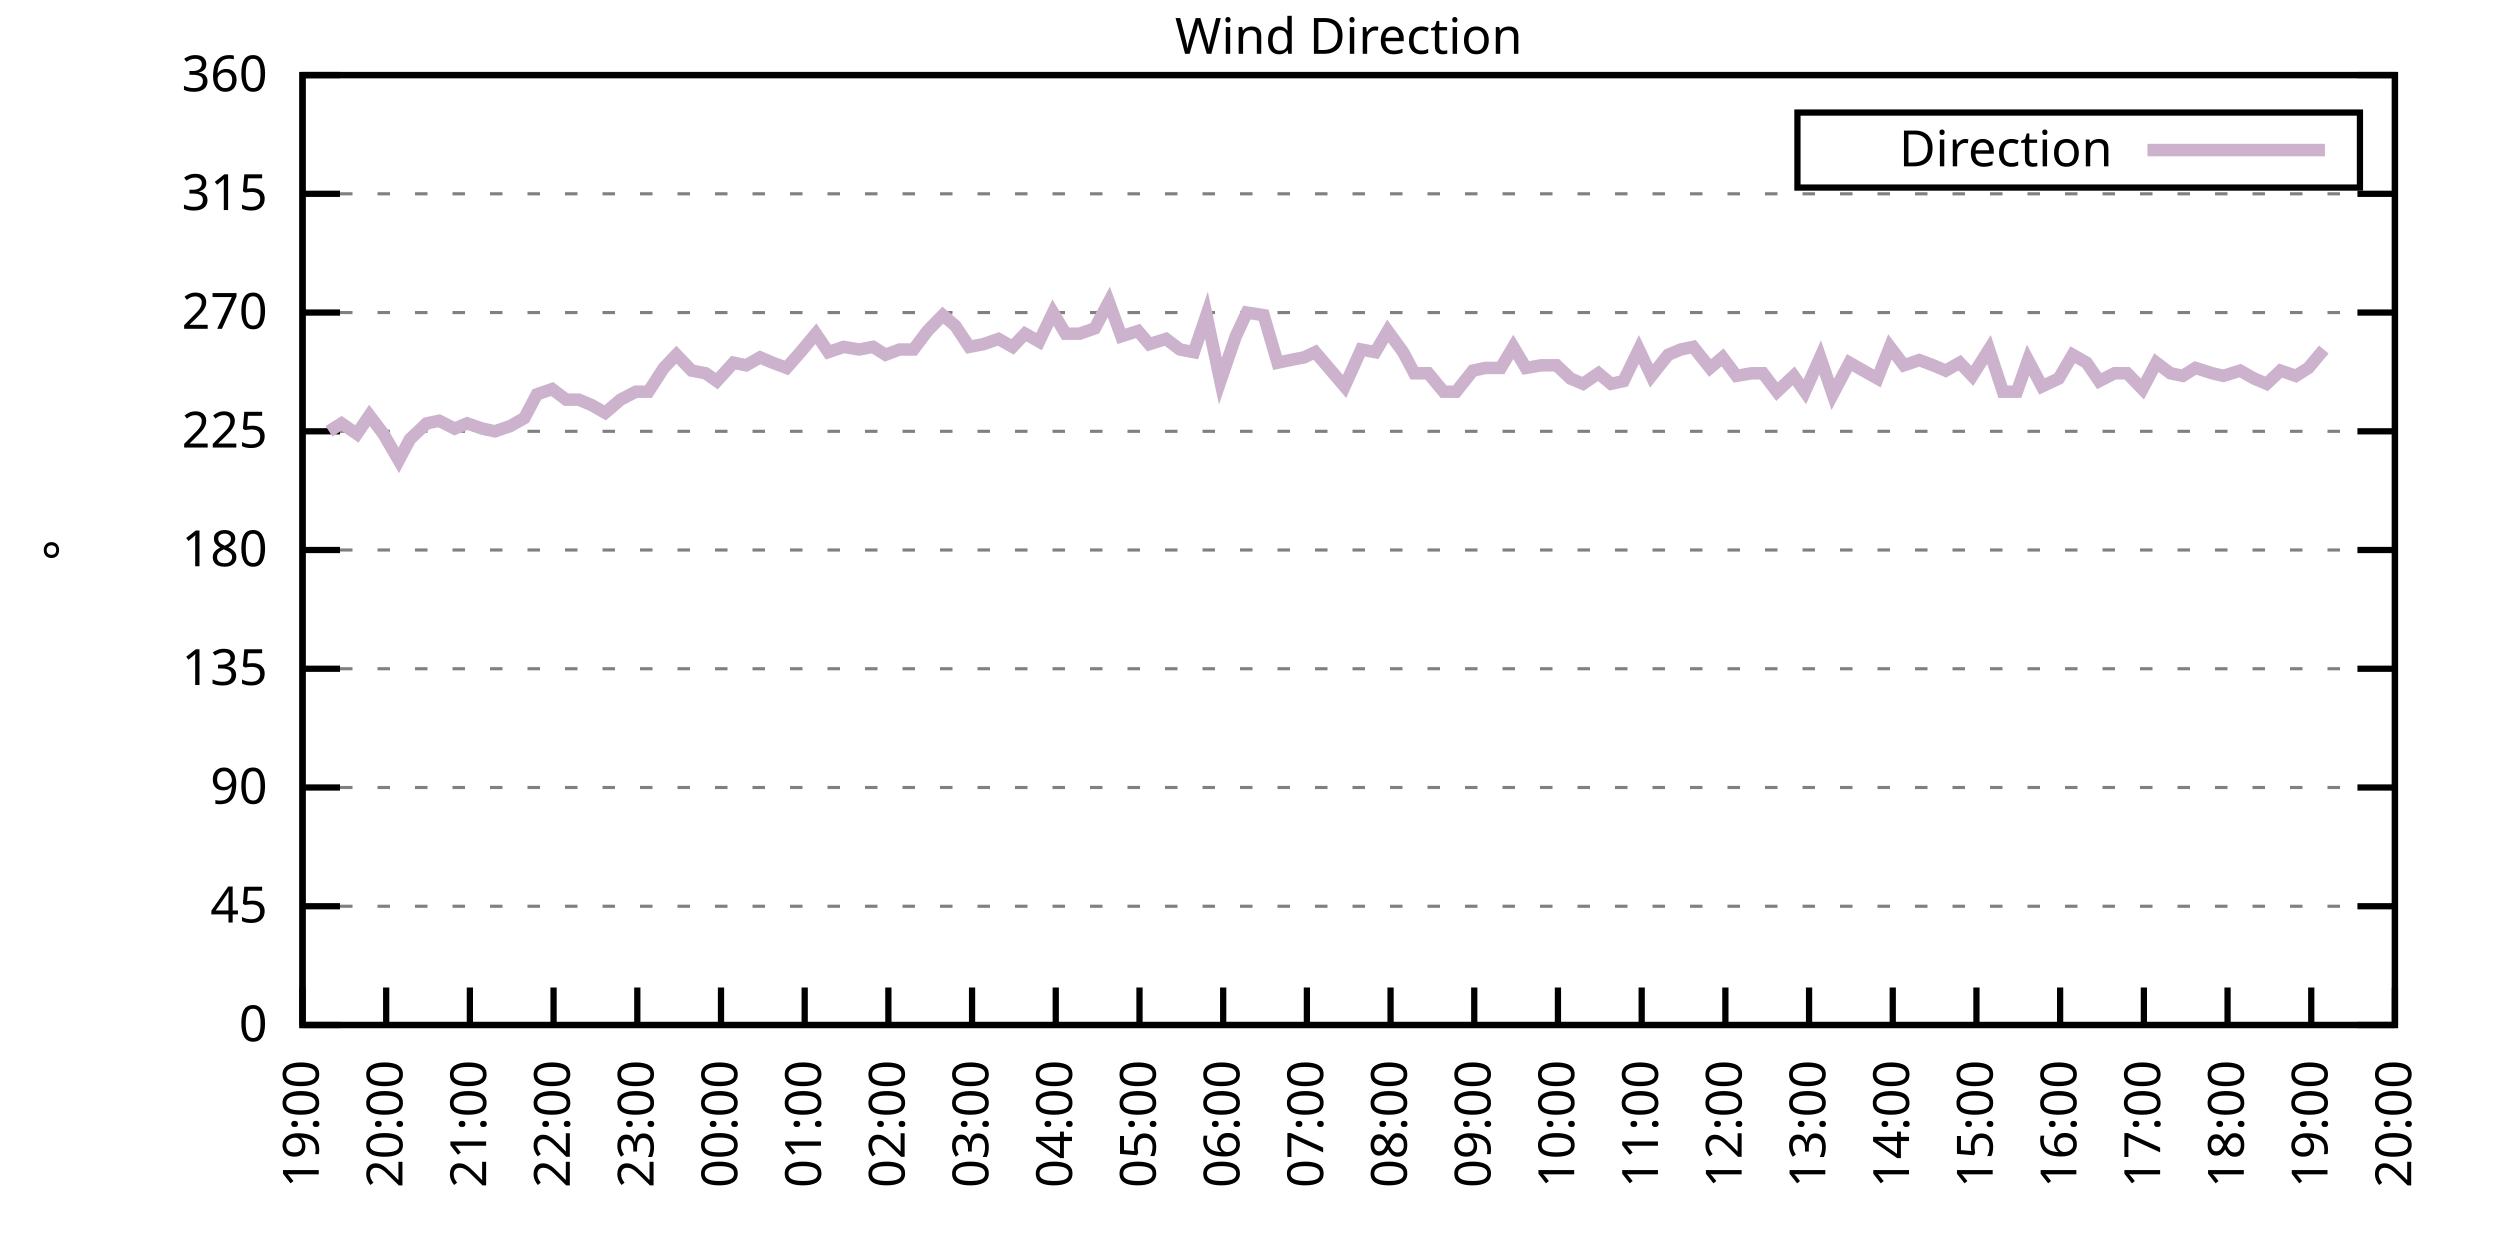
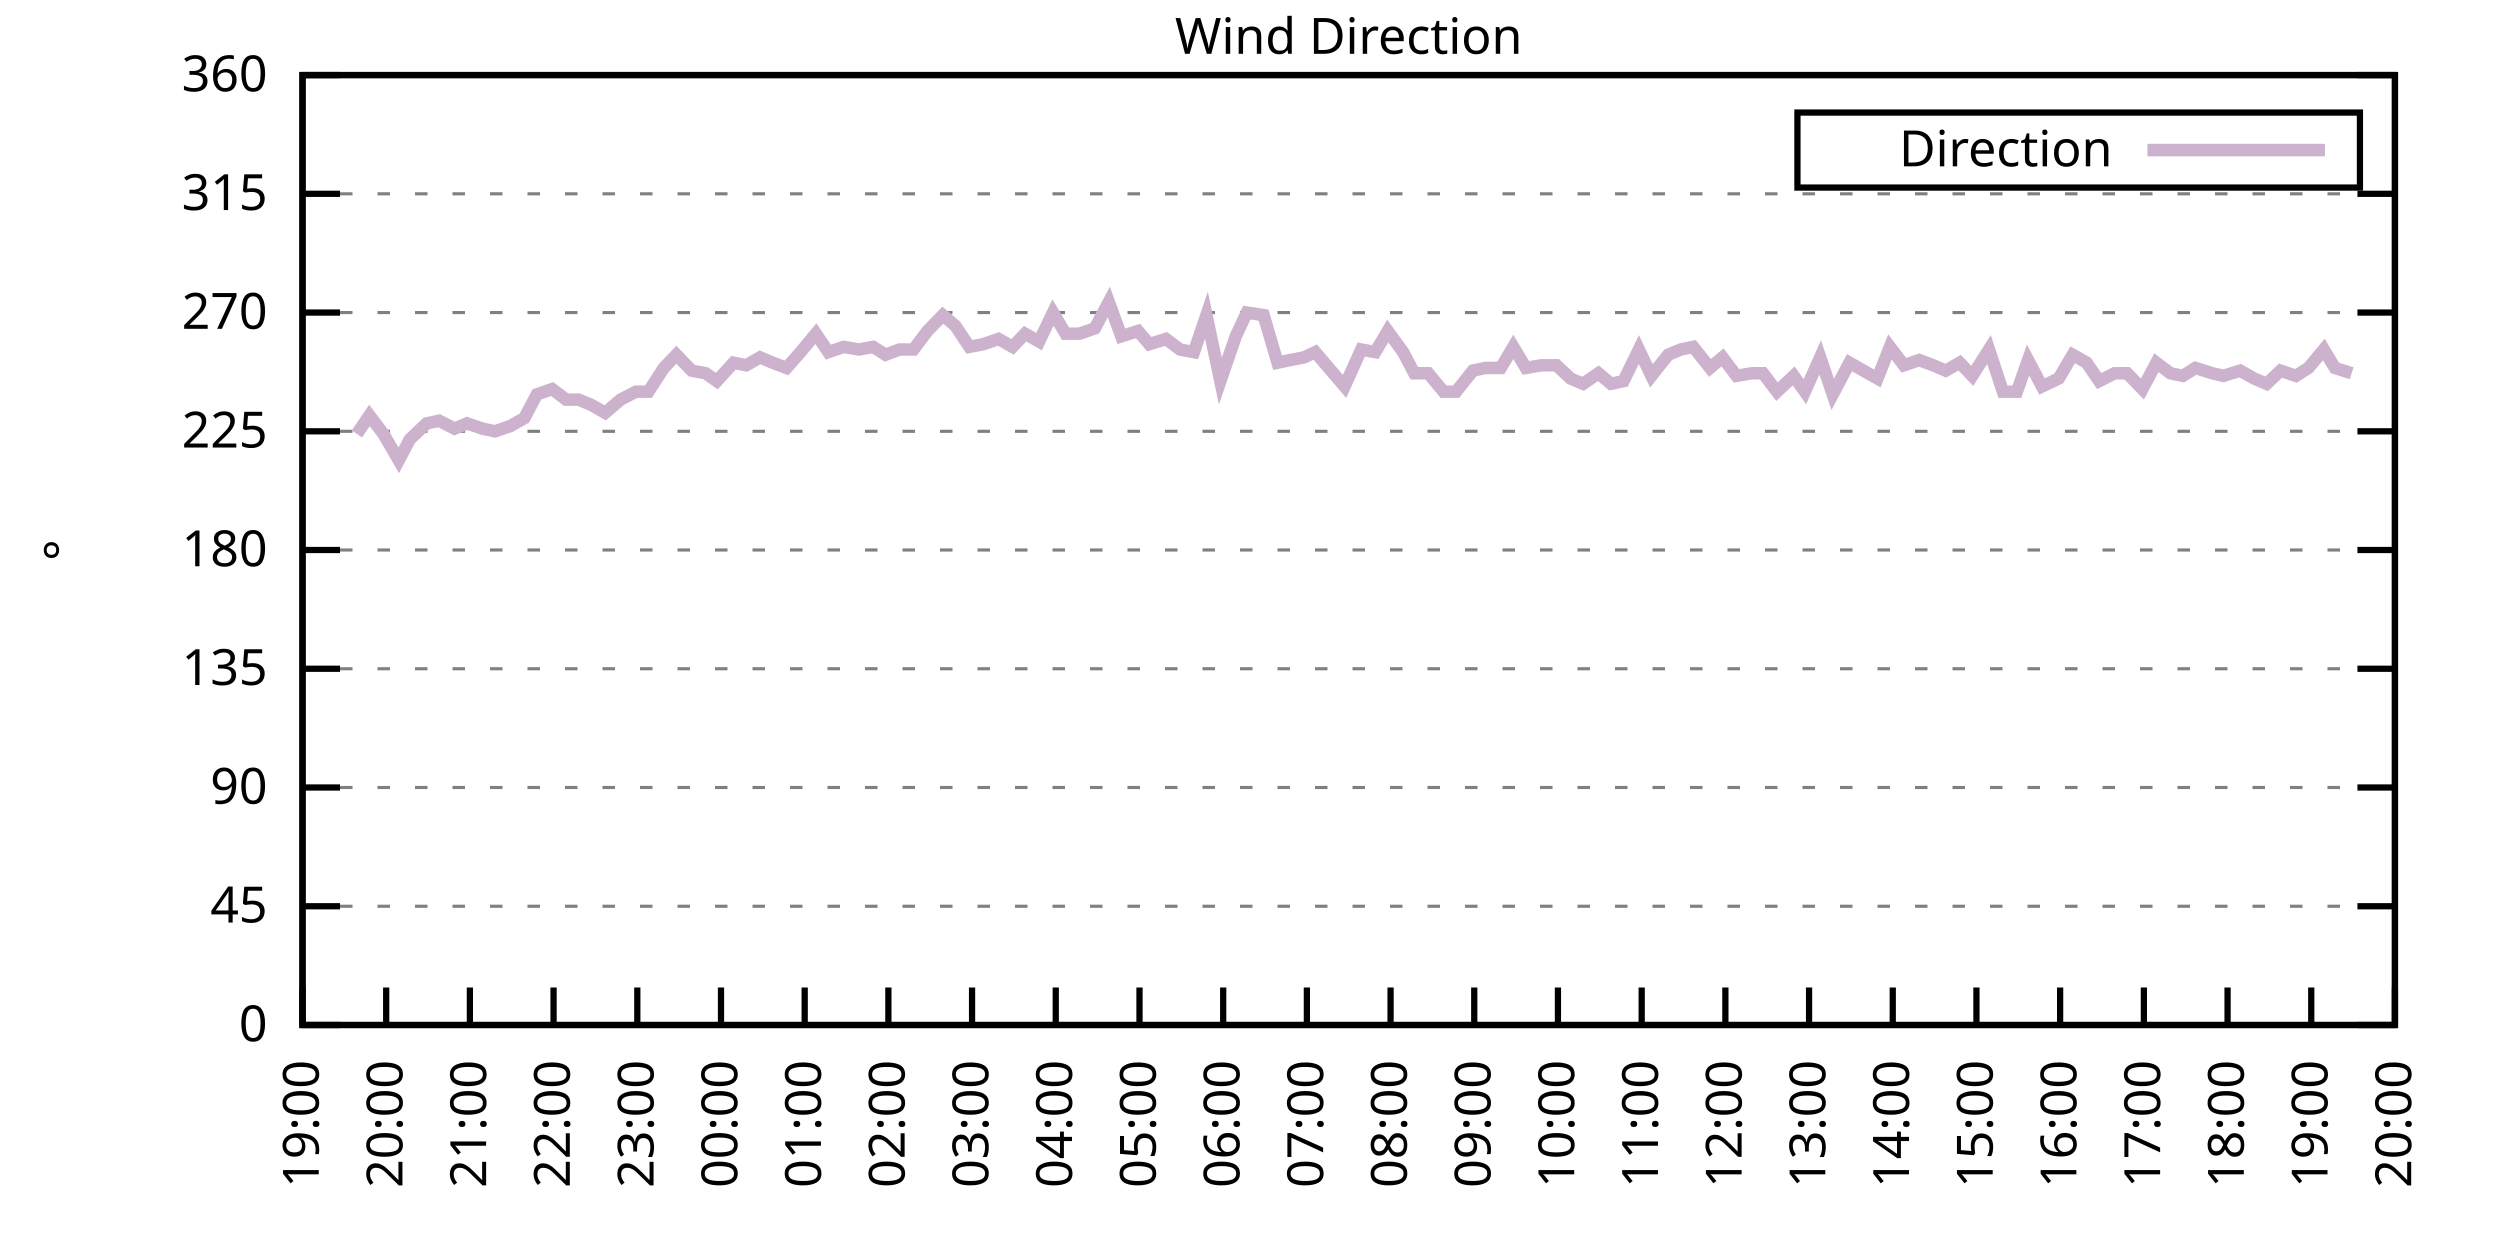
<svg xmlns="http://www.w3.org/2000/svg" xmlns:xlink="http://www.w3.org/1999/xlink" width="400" height="200" viewBox="0 0 400 200">
  <g id="gnuplot_canvas">
    <rect x="0" y="0" width="400" height="200" fill="none" />
    <defs>
      <circle id="gpDot" r="0.5" stroke-width="0.5" stroke="currentColor" />
      <path id="gpPt0" stroke-width="0.333" stroke="currentColor" d="M-1,0 h2 M0,-1 v2" />
      <path id="gpPt1" stroke-width="0.333" stroke="currentColor" d="M-1,-1 L1,1 M1,-1 L-1,1" />
      <path id="gpPt2" stroke-width="0.333" stroke="currentColor" d="M-1,0 L1,0 M0,-1 L0,1 M-1,-1 L1,1 M-1,1 L1,-1" />
      <rect id="gpPt3" stroke-width="0.333" stroke="currentColor" x="-1" y="-1" width="2" height="2" />
      <rect id="gpPt4" stroke-width="0.333" stroke="currentColor" fill="currentColor" x="-1" y="-1" width="2" height="2" />
      <circle id="gpPt5" stroke-width="0.333" stroke="currentColor" cx="0" cy="0" r="1" />
      <use xlink:href="#gpPt5" id="gpPt6" fill="currentColor" stroke="none" />
      <path id="gpPt7" stroke-width="0.333" stroke="currentColor" d="M0,-1.33 L-1.33,0.67 L1.33,0.67 z" />
      <use xlink:href="#gpPt7" id="gpPt8" fill="currentColor" stroke="none" />
      <use xlink:href="#gpPt7" id="gpPt9" stroke="currentColor" transform="rotate(180)" />
      <use xlink:href="#gpPt9" id="gpPt10" fill="currentColor" stroke="none" />
      <use xlink:href="#gpPt3" id="gpPt11" stroke="currentColor" transform="rotate(45)" />
      <use xlink:href="#gpPt11" id="gpPt12" fill="currentColor" stroke="none" />
      <path id="gpPt13" stroke-width="0.333" stroke="currentColor" d="M0,1.330 L1.265,0.411 L0.782,-1.067 L-0.782,-1.076 L-1.265,0.411 z" />
      <use xlink:href="#gpPt13" id="gpPt14" fill="currentColor" stroke="none" />
      <filter id="textbox" filterUnits="objectBoundingBox" x="0" y="0" height="1" width="1">
        <feFlood flood-color="white" flood-opacity="1" result="bgnd" />
        <feComposite in="SourceGraphic" in2="bgnd" operator="atop" />
      </filter>
      <filter id="greybox" filterUnits="objectBoundingBox" x="0" y="0" height="1" width="1">
        <feFlood flood-color="lightgrey" flood-opacity="1" result="grey" />
        <feComposite in="SourceGraphic" in2="grey" operator="atop" />
      </filter>
    </defs>
    <g fill="none" color="white" stroke="currentColor" stroke-width="1.00" stroke-linecap="butt" stroke-linejoin="miter">
</g>
    <g fill="none" color="black" stroke="currentColor" stroke-width="1.00" stroke-linecap="butt" stroke-linejoin="miter">
      <g stroke="none" shape-rendering="crispEdges">
        <polygon fill="rgb(255, 255, 255)" points="48.40,164.00 383.18,164.00 383.18,12.02 48.40,12.02 " />
      </g>
    </g>
    <g fill="none" color="black" stroke="currentColor" stroke-width="1.00" stroke-linecap="butt" stroke-linejoin="miter">
</g>
    <g fill="none" color="black" stroke="black" stroke-width="0.50" stroke-linecap="butt" stroke-linejoin="miter">
</g>
    <g fill="none" color="gray" stroke="currentColor" stroke-width="0.50" stroke-linecap="butt" stroke-linejoin="miter">
      <path stroke="gray" stroke-dasharray="2,4" class="gridline" d="M48.40,164.00 L383.19,164.00  " />
    </g>
    <g fill="none" color="gray" stroke="gray" stroke-width="1.00" stroke-linecap="butt" stroke-linejoin="miter">
</g>
    <g fill="none" color="black" stroke="currentColor" stroke-width="1.00" stroke-linecap="butt" stroke-linejoin="miter">
      <path stroke="black" d="M48.40,164.00 L54.40,164.00 M383.19,164.00 L377.19,164.00  " />
      <g transform="translate(42.80,166.60)" stroke="none" fill="black" font-family="Sans" font-size="8.00" text-anchor="end">
        <text>
          <tspan font-family="Sans"> 0</tspan>
        </text>
      </g>
    </g>
    <g fill="none" color="black" stroke="currentColor" stroke-width="1.00" stroke-linecap="butt" stroke-linejoin="miter">
</g>
    <g fill="none" color="black" stroke="black" stroke-width="0.50" stroke-linecap="butt" stroke-linejoin="miter">
</g>
    <g fill="none" color="gray" stroke="currentColor" stroke-width="0.50" stroke-linecap="butt" stroke-linejoin="miter">
      <path stroke="gray" stroke-dasharray="2,4" class="gridline" d="M48.40,145.00 L383.19,145.00  " />
    </g>
    <g fill="none" color="gray" stroke="gray" stroke-width="1.00" stroke-linecap="butt" stroke-linejoin="miter">
</g>
    <g fill="none" color="black" stroke="currentColor" stroke-width="1.00" stroke-linecap="butt" stroke-linejoin="miter">
      <path stroke="black" d="M48.40,145.00 L54.40,145.00 M383.19,145.00 L377.19,145.00  " />
      <g transform="translate(42.80,147.60)" stroke="none" fill="black" font-family="Sans" font-size="8.00" text-anchor="end">
        <text>
          <tspan font-family="Sans"> 45</tspan>
        </text>
      </g>
    </g>
    <g fill="none" color="black" stroke="currentColor" stroke-width="1.00" stroke-linecap="butt" stroke-linejoin="miter">
</g>
    <g fill="none" color="black" stroke="black" stroke-width="0.50" stroke-linecap="butt" stroke-linejoin="miter">
</g>
    <g fill="none" color="gray" stroke="currentColor" stroke-width="0.50" stroke-linecap="butt" stroke-linejoin="miter">
      <path stroke="gray" stroke-dasharray="2,4" class="gridline" d="M48.40,126.00 L383.19,126.00  " />
    </g>
    <g fill="none" color="gray" stroke="gray" stroke-width="1.00" stroke-linecap="butt" stroke-linejoin="miter">
</g>
    <g fill="none" color="black" stroke="currentColor" stroke-width="1.00" stroke-linecap="butt" stroke-linejoin="miter">
      <path stroke="black" d="M48.40,126.00 L54.40,126.00 M383.19,126.00 L377.19,126.00  " />
      <g transform="translate(42.80,128.60)" stroke="none" fill="black" font-family="Sans" font-size="8.00" text-anchor="end">
        <text>
          <tspan font-family="Sans"> 90</tspan>
        </text>
      </g>
    </g>
    <g fill="none" color="black" stroke="currentColor" stroke-width="1.00" stroke-linecap="butt" stroke-linejoin="miter">
</g>
    <g fill="none" color="black" stroke="black" stroke-width="0.50" stroke-linecap="butt" stroke-linejoin="miter">
</g>
    <g fill="none" color="gray" stroke="currentColor" stroke-width="0.50" stroke-linecap="butt" stroke-linejoin="miter">
      <path stroke="gray" stroke-dasharray="2,4" class="gridline" d="M48.40,107.00 L383.19,107.00  " />
    </g>
    <g fill="none" color="gray" stroke="gray" stroke-width="1.00" stroke-linecap="butt" stroke-linejoin="miter">
</g>
    <g fill="none" color="black" stroke="currentColor" stroke-width="1.00" stroke-linecap="butt" stroke-linejoin="miter">
      <path stroke="black" d="M48.40,107.00 L54.40,107.00 M383.19,107.00 L377.19,107.00  " />
      <g transform="translate(42.80,109.60)" stroke="none" fill="black" font-family="Sans" font-size="8.00" text-anchor="end">
        <text>
          <tspan font-family="Sans"> 135</tspan>
        </text>
      </g>
    </g>
    <g fill="none" color="black" stroke="currentColor" stroke-width="1.00" stroke-linecap="butt" stroke-linejoin="miter">
</g>
    <g fill="none" color="black" stroke="black" stroke-width="0.50" stroke-linecap="butt" stroke-linejoin="miter">
</g>
    <g fill="none" color="gray" stroke="currentColor" stroke-width="0.50" stroke-linecap="butt" stroke-linejoin="miter">
      <path stroke="gray" stroke-dasharray="2,4" class="gridline" d="M48.40,88.00 L383.19,88.00  " />
    </g>
    <g fill="none" color="gray" stroke="gray" stroke-width="1.00" stroke-linecap="butt" stroke-linejoin="miter">
</g>
    <g fill="none" color="black" stroke="currentColor" stroke-width="1.00" stroke-linecap="butt" stroke-linejoin="miter">
      <path stroke="black" d="M48.40,88.00 L54.40,88.00 M383.19,88.00 L377.19,88.00  " />
      <g transform="translate(42.80,90.60)" stroke="none" fill="black" font-family="Sans" font-size="8.00" text-anchor="end">
        <text>
          <tspan font-family="Sans"> 180</tspan>
        </text>
      </g>
    </g>
    <g fill="none" color="black" stroke="currentColor" stroke-width="1.00" stroke-linecap="butt" stroke-linejoin="miter">
</g>
    <g fill="none" color="black" stroke="black" stroke-width="0.50" stroke-linecap="butt" stroke-linejoin="miter">
</g>
    <g fill="none" color="gray" stroke="currentColor" stroke-width="0.50" stroke-linecap="butt" stroke-linejoin="miter">
      <path stroke="gray" stroke-dasharray="2,4" class="gridline" d="M48.40,69.01 L383.19,69.01  " />
    </g>
    <g fill="none" color="gray" stroke="gray" stroke-width="1.00" stroke-linecap="butt" stroke-linejoin="miter">
</g>
    <g fill="none" color="black" stroke="currentColor" stroke-width="1.00" stroke-linecap="butt" stroke-linejoin="miter">
      <path stroke="black" d="M48.40,69.01 L54.40,69.01 M383.19,69.01 L377.19,69.01  " />
      <g transform="translate(42.80,71.61)" stroke="none" fill="black" font-family="Sans" font-size="8.00" text-anchor="end">
        <text>
          <tspan font-family="Sans"> 225</tspan>
        </text>
      </g>
    </g>
    <g fill="none" color="black" stroke="currentColor" stroke-width="1.00" stroke-linecap="butt" stroke-linejoin="miter">
</g>
    <g fill="none" color="black" stroke="black" stroke-width="0.50" stroke-linecap="butt" stroke-linejoin="miter">
</g>
    <g fill="none" color="gray" stroke="currentColor" stroke-width="0.50" stroke-linecap="butt" stroke-linejoin="miter">
      <path stroke="gray" stroke-dasharray="2,4" class="gridline" d="M48.40,50.01 L383.19,50.01  " />
    </g>
    <g fill="none" color="gray" stroke="gray" stroke-width="1.00" stroke-linecap="butt" stroke-linejoin="miter">
</g>
    <g fill="none" color="black" stroke="currentColor" stroke-width="1.00" stroke-linecap="butt" stroke-linejoin="miter">
      <path stroke="black" d="M48.40,50.01 L54.40,50.01 M383.19,50.01 L377.19,50.01  " />
      <g transform="translate(42.80,52.61)" stroke="none" fill="black" font-family="Sans" font-size="8.00" text-anchor="end">
        <text>
          <tspan font-family="Sans"> 270</tspan>
        </text>
      </g>
    </g>
    <g fill="none" color="black" stroke="currentColor" stroke-width="1.00" stroke-linecap="butt" stroke-linejoin="miter">
</g>
    <g fill="none" color="black" stroke="black" stroke-width="0.50" stroke-linecap="butt" stroke-linejoin="miter">
</g>
    <g fill="none" color="gray" stroke="currentColor" stroke-width="0.50" stroke-linecap="butt" stroke-linejoin="miter">
      <path stroke="gray" stroke-dasharray="2,4" class="gridline" d="M48.40,31.01 L383.19,31.01  " />
    </g>
    <g fill="none" color="gray" stroke="gray" stroke-width="1.00" stroke-linecap="butt" stroke-linejoin="miter">
</g>
    <g fill="none" color="black" stroke="currentColor" stroke-width="1.00" stroke-linecap="butt" stroke-linejoin="miter">
      <path stroke="black" d="M48.40,31.01 L54.40,31.01 M383.19,31.01 L377.19,31.01  " />
      <g transform="translate(42.80,33.61)" stroke="none" fill="black" font-family="Sans" font-size="8.00" text-anchor="end">
        <text>
          <tspan font-family="Sans"> 315</tspan>
        </text>
      </g>
    </g>
    <g fill="none" color="black" stroke="currentColor" stroke-width="1.00" stroke-linecap="butt" stroke-linejoin="miter">
</g>
    <g fill="none" color="black" stroke="black" stroke-width="0.50" stroke-linecap="butt" stroke-linejoin="miter">
</g>
    <g fill="none" color="gray" stroke="currentColor" stroke-width="0.50" stroke-linecap="butt" stroke-linejoin="miter">
      <path stroke="gray" stroke-dasharray="2,4" class="gridline" d="M48.40,12.01 L383.19,12.01  " />
    </g>
    <g fill="none" color="gray" stroke="gray" stroke-width="1.00" stroke-linecap="butt" stroke-linejoin="miter">
</g>
    <g fill="none" color="black" stroke="currentColor" stroke-width="1.00" stroke-linecap="butt" stroke-linejoin="miter">
      <path stroke="black" d="M48.40,12.01 L54.40,12.01 M383.19,12.01 L377.19,12.01  " />
      <g transform="translate(42.80,14.61)" stroke="none" fill="black" font-family="Sans" font-size="8.00" text-anchor="end">
        <text>
          <tspan font-family="Sans"> 360</tspan>
        </text>
      </g>
    </g>
    <g fill="none" color="black" stroke="currentColor" stroke-width="1.00" stroke-linecap="butt" stroke-linejoin="miter">
      <path stroke="black" d="M48.40,164.00 L48.40,158.00  " />
      <g transform="translate(51.00,169.60) rotate(270.00)" stroke="none" fill="black" font-family="Sans" font-size="8.00" text-anchor="end">
        <text>
          <tspan font-family="Sans">19:00</tspan>
        </text>
      </g>
    </g>
    <g fill="none" color="black" stroke="currentColor" stroke-width="1.00" stroke-linecap="butt" stroke-linejoin="miter">
      <path stroke="black" d="M61.79,164.00 L61.79,158.00  " />
      <g transform="translate(64.39,169.60) rotate(270.00)" stroke="none" fill="black" font-family="Sans" font-size="8.00" text-anchor="end">
        <text>
          <tspan font-family="Sans">20:00</tspan>
        </text>
      </g>
    </g>
    <g fill="none" color="black" stroke="currentColor" stroke-width="1.00" stroke-linecap="butt" stroke-linejoin="miter">
      <path stroke="black" d="M75.18,164.00 L75.18,158.00  " />
      <g transform="translate(77.78,169.60) rotate(270.00)" stroke="none" fill="black" font-family="Sans" font-size="8.00" text-anchor="end">
        <text>
          <tspan font-family="Sans">21:00</tspan>
        </text>
      </g>
    </g>
    <g fill="none" color="black" stroke="currentColor" stroke-width="1.00" stroke-linecap="butt" stroke-linejoin="miter">
      <path stroke="black" d="M88.57,164.00 L88.57,158.00  " />
      <g transform="translate(91.17,169.60) rotate(270.00)" stroke="none" fill="black" font-family="Sans" font-size="8.00" text-anchor="end">
        <text>
          <tspan font-family="Sans">22:00</tspan>
        </text>
      </g>
    </g>
    <g fill="none" color="black" stroke="currentColor" stroke-width="1.00" stroke-linecap="butt" stroke-linejoin="miter">
      <path stroke="black" d="M101.97,164.00 L101.97,158.00  " />
      <g transform="translate(104.57,169.60) rotate(270.00)" stroke="none" fill="black" font-family="Sans" font-size="8.00" text-anchor="end">
        <text>
          <tspan font-family="Sans">23:00</tspan>
        </text>
      </g>
    </g>
    <g fill="none" color="black" stroke="currentColor" stroke-width="1.00" stroke-linecap="butt" stroke-linejoin="miter">
      <path stroke="black" d="M115.36,164.00 L115.36,158.00  " />
      <g transform="translate(117.96,169.60) rotate(270.00)" stroke="none" fill="black" font-family="Sans" font-size="8.00" text-anchor="end">
        <text>
          <tspan font-family="Sans">00:00</tspan>
        </text>
      </g>
    </g>
    <g fill="none" color="black" stroke="currentColor" stroke-width="1.00" stroke-linecap="butt" stroke-linejoin="miter">
      <path stroke="black" d="M128.75,164.00 L128.75,158.00  " />
      <g transform="translate(131.35,169.60) rotate(270.00)" stroke="none" fill="black" font-family="Sans" font-size="8.00" text-anchor="end">
        <text>
          <tspan font-family="Sans">01:00</tspan>
        </text>
      </g>
    </g>
    <g fill="none" color="black" stroke="currentColor" stroke-width="1.00" stroke-linecap="butt" stroke-linejoin="miter">
      <path stroke="black" d="M142.14,164.00 L142.14,158.00  " />
      <g transform="translate(144.74,169.60) rotate(270.00)" stroke="none" fill="black" font-family="Sans" font-size="8.00" text-anchor="end">
        <text>
          <tspan font-family="Sans">02:00</tspan>
        </text>
      </g>
    </g>
    <g fill="none" color="black" stroke="currentColor" stroke-width="1.00" stroke-linecap="butt" stroke-linejoin="miter">
      <path stroke="black" d="M155.53,164.00 L155.53,158.00  " />
      <g transform="translate(158.13,169.60) rotate(270.00)" stroke="none" fill="black" font-family="Sans" font-size="8.00" text-anchor="end">
        <text>
          <tspan font-family="Sans">03:00</tspan>
        </text>
      </g>
    </g>
    <g fill="none" color="black" stroke="currentColor" stroke-width="1.00" stroke-linecap="butt" stroke-linejoin="miter">
      <path stroke="black" d="M168.92,164.00 L168.92,158.00  " />
      <g transform="translate(171.52,169.60) rotate(270.00)" stroke="none" fill="black" font-family="Sans" font-size="8.00" text-anchor="end">
        <text>
          <tspan font-family="Sans">04:00</tspan>
        </text>
      </g>
    </g>
    <g fill="none" color="black" stroke="currentColor" stroke-width="1.00" stroke-linecap="butt" stroke-linejoin="miter">
      <path stroke="black" d="M182.32,164.00 L182.32,158.00  " />
      <g transform="translate(184.92,169.60) rotate(270.00)" stroke="none" fill="black" font-family="Sans" font-size="8.00" text-anchor="end">
        <text>
          <tspan font-family="Sans">05:00</tspan>
        </text>
      </g>
    </g>
    <g fill="none" color="black" stroke="currentColor" stroke-width="1.00" stroke-linecap="butt" stroke-linejoin="miter">
      <path stroke="black" d="M195.71,164.00 L195.71,158.00  " />
      <g transform="translate(198.31,169.60) rotate(270.00)" stroke="none" fill="black" font-family="Sans" font-size="8.00" text-anchor="end">
        <text>
          <tspan font-family="Sans">06:00</tspan>
        </text>
      </g>
    </g>
    <g fill="none" color="black" stroke="currentColor" stroke-width="1.00" stroke-linecap="butt" stroke-linejoin="miter">
      <path stroke="black" d="M209.10,164.00 L209.10,158.00  " />
      <g transform="translate(211.70,169.60) rotate(270.00)" stroke="none" fill="black" font-family="Sans" font-size="8.00" text-anchor="end">
        <text>
          <tspan font-family="Sans">07:00</tspan>
        </text>
      </g>
    </g>
    <g fill="none" color="black" stroke="currentColor" stroke-width="1.00" stroke-linecap="butt" stroke-linejoin="miter">
      <path stroke="black" d="M222.49,164.00 L222.49,158.00  " />
      <g transform="translate(225.09,169.60) rotate(270.00)" stroke="none" fill="black" font-family="Sans" font-size="8.00" text-anchor="end">
        <text>
          <tspan font-family="Sans">08:00</tspan>
        </text>
      </g>
    </g>
    <g fill="none" color="black" stroke="currentColor" stroke-width="1.00" stroke-linecap="butt" stroke-linejoin="miter">
      <path stroke="black" d="M235.88,164.00 L235.88,158.00  " />
      <g transform="translate(238.48,169.60) rotate(270.00)" stroke="none" fill="black" font-family="Sans" font-size="8.00" text-anchor="end">
        <text>
          <tspan font-family="Sans">09:00</tspan>
        </text>
      </g>
    </g>
    <g fill="none" color="black" stroke="currentColor" stroke-width="1.00" stroke-linecap="butt" stroke-linejoin="miter">
      <path stroke="black" d="M249.27,164.00 L249.27,158.00  " />
      <g transform="translate(251.87,169.60) rotate(270.00)" stroke="none" fill="black" font-family="Sans" font-size="8.00" text-anchor="end">
        <text>
          <tspan font-family="Sans">10:00</tspan>
        </text>
      </g>
    </g>
    <g fill="none" color="black" stroke="currentColor" stroke-width="1.00" stroke-linecap="butt" stroke-linejoin="miter">
      <path stroke="black" d="M262.67,164.00 L262.67,158.00  " />
      <g transform="translate(265.27,169.60) rotate(270.00)" stroke="none" fill="black" font-family="Sans" font-size="8.00" text-anchor="end">
        <text>
          <tspan font-family="Sans">11:00</tspan>
        </text>
      </g>
    </g>
    <g fill="none" color="black" stroke="currentColor" stroke-width="1.00" stroke-linecap="butt" stroke-linejoin="miter">
      <path stroke="black" d="M276.06,164.00 L276.06,158.00  " />
      <g transform="translate(278.66,169.60) rotate(270.00)" stroke="none" fill="black" font-family="Sans" font-size="8.00" text-anchor="end">
        <text>
          <tspan font-family="Sans">12:00</tspan>
        </text>
      </g>
    </g>
    <g fill="none" color="black" stroke="currentColor" stroke-width="1.00" stroke-linecap="butt" stroke-linejoin="miter">
      <path stroke="black" d="M289.45,164.00 L289.45,158.00  " />
      <g transform="translate(292.05,169.60) rotate(270.00)" stroke="none" fill="black" font-family="Sans" font-size="8.00" text-anchor="end">
        <text>
          <tspan font-family="Sans">13:00</tspan>
        </text>
      </g>
    </g>
    <g fill="none" color="black" stroke="currentColor" stroke-width="1.00" stroke-linecap="butt" stroke-linejoin="miter">
      <path stroke="black" d="M302.84,164.00 L302.84,158.00  " />
      <g transform="translate(305.44,169.60) rotate(270.00)" stroke="none" fill="black" font-family="Sans" font-size="8.00" text-anchor="end">
        <text>
          <tspan font-family="Sans">14:00</tspan>
        </text>
      </g>
    </g>
    <g fill="none" color="black" stroke="currentColor" stroke-width="1.00" stroke-linecap="butt" stroke-linejoin="miter">
      <path stroke="black" d="M316.23,164.00 L316.23,158.00  " />
      <g transform="translate(318.83,169.60) rotate(270.00)" stroke="none" fill="black" font-family="Sans" font-size="8.00" text-anchor="end">
        <text>
          <tspan font-family="Sans">15:00</tspan>
        </text>
      </g>
    </g>
    <g fill="none" color="black" stroke="currentColor" stroke-width="1.00" stroke-linecap="butt" stroke-linejoin="miter">
      <path stroke="black" d="M329.62,164.00 L329.62,158.00  " />
      <g transform="translate(332.22,169.60) rotate(270.00)" stroke="none" fill="black" font-family="Sans" font-size="8.00" text-anchor="end">
        <text>
          <tspan font-family="Sans">16:00</tspan>
        </text>
      </g>
    </g>
    <g fill="none" color="black" stroke="currentColor" stroke-width="1.00" stroke-linecap="butt" stroke-linejoin="miter">
      <path stroke="black" d="M343.02,164.00 L343.02,158.00  " />
      <g transform="translate(345.62,169.60) rotate(270.00)" stroke="none" fill="black" font-family="Sans" font-size="8.00" text-anchor="end">
        <text>
          <tspan font-family="Sans">17:00</tspan>
        </text>
      </g>
    </g>
    <g fill="none" color="black" stroke="currentColor" stroke-width="1.00" stroke-linecap="butt" stroke-linejoin="miter">
      <path stroke="black" d="M356.41,164.00 L356.41,158.00  " />
      <g transform="translate(359.01,169.60) rotate(270.00)" stroke="none" fill="black" font-family="Sans" font-size="8.00" text-anchor="end">
        <text>
          <tspan font-family="Sans">18:00</tspan>
        </text>
      </g>
    </g>
    <g fill="none" color="black" stroke="currentColor" stroke-width="1.00" stroke-linecap="butt" stroke-linejoin="miter">
      <path stroke="black" d="M369.80,164.00 L369.80,158.00  " />
      <g transform="translate(372.40,169.60) rotate(270.00)" stroke="none" fill="black" font-family="Sans" font-size="8.00" text-anchor="end">
        <text>
          <tspan font-family="Sans">19:00</tspan>
        </text>
      </g>
    </g>
    <g fill="none" color="black" stroke="currentColor" stroke-width="1.00" stroke-linecap="butt" stroke-linejoin="miter">
      <path stroke="black" d="M383.19,164.00 L383.19,158.00  " />
      <g transform="translate(385.79,169.60) rotate(270.00)" stroke="none" fill="black" font-family="Sans" font-size="8.00" text-anchor="end">
        <text>
          <tspan font-family="Sans">20:00</tspan>
        </text>
      </g>
    </g>
    <g fill="none" color="black" stroke="currentColor" stroke-width="1.00" stroke-linecap="butt" stroke-linejoin="miter">
</g>
    <g fill="none" color="black" stroke="currentColor" stroke-width="1.00" stroke-linecap="butt" stroke-linejoin="miter">
      <path stroke="black" d="M48.40,12.01 L48.40,164.00 L383.19,164.00 L383.19,12.01 L48.40,12.01 Z  " />
    </g>
    <g fill="none" color="black" stroke="currentColor" stroke-width="1.00" stroke-linecap="butt" stroke-linejoin="miter">
</g>
    <g fill="none" color="black" stroke="currentColor" stroke-width="1.00" stroke-linecap="butt" stroke-linejoin="miter">
      <path stroke="black" d="M287.59,30.01 L287.59,18.01 L377.59,18.01 L377.59,30.01 L287.59,30.01 Z  " />
    </g>
    <g id="Wind_direction_plot_1">
      <g fill="none" color="white" stroke="black" stroke-width="2.00" stroke-linecap="butt" stroke-linejoin="miter">
</g>
      <g fill="none" color="black" stroke="currentColor" stroke-width="2.00" stroke-linecap="butt" stroke-linejoin="miter">
        <g transform="translate(337.99,26.61)" stroke="none" fill="black" font-family="Sans" font-size="8.00" text-anchor="end">
          <text>
            <tspan font-family="Sans">Direction</tspan>
          </text>
        </g>
      </g>
      <g fill="none" color="black" stroke="currentColor" stroke-width="2.00" stroke-linecap="butt" stroke-linejoin="miter">
-         <path stroke="rgb(204, 178, 204)" d="M343.59,24.01 L371.99,24.01 M52.64,69.01 L54.65,67.74 L57.10,69.43 L59.11,66.47 L61.35,69.43 L63.80,73.65   L65.59,70.27 L68.26,67.74 L70.27,67.32 L72.73,68.58 L74.74,67.74 L77.19,68.58 L79.20,69.01 L81.66,68.16   L83.89,66.90 L85.90,63.10 L88.35,62.25 L90.58,63.94 L92.59,63.94 L94.60,64.78 L96.83,66.05 L99.29,63.94   L101.74,62.67 L103.75,62.67 L106.21,58.87 L108.22,56.76 L110.67,59.30 L112.90,59.72 L114.69,60.98 L117.37,58.03   L119.38,58.45 L121.61,57.18 L123.62,58.03 L125.85,58.87 L128.08,56.34 L130.54,53.39 L132.54,56.34 L135.00,55.50   L137.45,55.92 L139.69,55.50 L141.69,56.76 L143.93,55.92 L146.16,55.92 L148.39,52.96 L150.85,50.43 L152.85,52.12   L155.09,55.50 L157.32,55.07 L159.77,54.23 L162.01,55.50 L164.01,53.39 L166.25,54.65 L168.48,50.01 L170.49,53.39   L172.72,53.39 L175.17,52.54 L177.41,48.32 L179.41,53.81 L182.09,52.96 L183.88,55.07 L186.56,54.23 L188.79,55.92   L191.02,56.34 L193.03,50.43 L195.26,60.98 L197.72,53.81 L199.50,50.01 L202.18,50.43 L204.41,58.03 L206.42,57.61   L208.65,57.18 L210.44,56.34 L215.13,61.83 L217.80,55.92 L220.04,56.34 L222.04,52.96 L224.50,56.34 L226.29,59.72   L228.52,59.72 L230.97,62.67 L232.98,62.67 L235.66,59.30 L237.67,58.87 L240.12,58.87 L242.13,55.50 L244.14,58.87   L246.60,58.45 L249.05,58.45 L251.28,60.56 L253.29,61.41 L255.75,59.72 L257.76,61.41 L259.76,60.98 L262.22,55.92   L264.23,60.14 L266.91,56.76 L268.92,55.92 L270.92,55.50 L273.60,58.87 L275.61,57.18 L277.84,60.14 L280.30,59.72   L282.08,59.72 L284.32,62.67 L286.99,60.14 L288.78,62.67 L291.23,57.18 L293.24,63.10 L295.92,58.03 L298.15,59.30   L300.39,60.56 L302.39,55.50 L304.63,58.45 L307.08,57.61 L309.31,58.45 L311.32,59.30 L313.55,58.03 L315.56,60.14   L318.24,55.92 L320.47,62.67 L322.70,62.67 L324.49,57.61 L326.72,61.83 L329.40,60.56 L331.63,56.76 L333.86,58.03   L335.87,60.98 L338.33,59.72 L340.34,59.72 L342.79,62.25 L345.02,58.03 L347.26,59.72 L349.26,60.14 L351.27,58.87   L353.95,59.72 L355.74,60.14 L358.42,59.30 L360.65,60.56 L362.66,61.41 L364.89,59.30 L367.34,60.14 L369.35,58.87   L371.81,55.92  " />
+         <path stroke="rgb(204, 178, 204)" d="M343.59,24.01 L371.99,24.01 M57.10,69.43 L59.11,66.47 L61.35,69.43 L63.80,73.65 L65.59,70.27 L68.26,67.74   L70.27,67.32 L72.73,68.58 L74.74,67.74 L77.19,68.58 L79.20,69.01 L81.66,68.16 L83.89,66.90 L85.90,63.10   L88.35,62.25 L90.58,63.94 L92.59,63.94 L94.60,64.78 L96.83,66.05 L99.29,63.94 L101.74,62.67 L103.75,62.67   L106.21,58.87 L108.22,56.76 L110.67,59.30 L112.90,59.72 L114.69,60.98 L117.37,58.03 L119.38,58.45 L121.61,57.18   L123.62,58.03 L125.85,58.87 L128.08,56.34 L130.54,53.39 L132.54,56.34 L135.00,55.50 L137.45,55.92 L139.69,55.50   L141.69,56.76 L143.93,55.92 L146.16,55.92 L148.39,52.96 L150.85,50.43 L152.85,52.12 L155.09,55.50 L157.32,55.07   L159.77,54.23 L162.01,55.50 L164.01,53.39 L166.25,54.65 L168.48,50.01 L170.49,53.39 L172.72,53.39 L175.17,52.54   L177.41,48.32 L179.41,53.81 L182.09,52.96 L183.88,55.07 L186.56,54.23 L188.79,55.92 L191.02,56.34 L193.03,50.43   L195.26,60.98 L197.72,53.81 L199.50,50.01 L202.18,50.43 L204.41,58.03 L206.42,57.61 L208.65,57.18 L210.44,56.34   L215.13,61.83 L217.80,55.92 L220.04,56.34 L222.04,52.96 L224.50,56.34 L226.29,59.72 L228.52,59.72 L230.97,62.67   L232.98,62.67 L235.66,59.30 L237.67,58.87 L240.12,58.87 L242.13,55.50 L244.14,58.87 L246.60,58.45 L249.05,58.45   L251.28,60.56 L253.29,61.41 L255.75,59.72 L257.76,61.41 L259.76,60.98 L262.22,55.92 L264.23,60.14 L266.91,56.76   L268.92,55.92 L270.92,55.50 L273.60,58.87 L275.61,57.18 L277.84,60.14 L280.30,59.72 L282.08,59.72 L284.32,62.67   L286.99,60.14 L288.78,62.67 L291.23,57.18 L293.24,63.10 L295.92,58.03 L298.15,59.30 L300.39,60.56 L302.39,55.50   L304.63,58.45 L307.08,57.61 L309.31,58.45 L311.32,59.30 L313.55,58.03 L315.56,60.14 L318.24,55.92 L320.47,62.67   L322.70,62.67 L324.49,57.61 L326.72,61.83 L329.40,60.56 L331.63,56.76 L333.86,58.03 L335.87,60.98 L338.33,59.72   L340.34,59.72 L342.79,62.25 L345.02,58.03 L347.26,59.72 L349.26,60.14 L351.27,58.87 L353.95,59.72 L355.74,60.14   L358.42,59.30 L360.65,60.56 L362.66,61.41 L364.89,59.30 L367.34,60.14 L369.35,58.87 L371.81,55.92 L373.59,58.87   L376.27,59.72  " />
      </g>
    </g>
    <g fill="none" color="black" stroke="currentColor" stroke-width="2.00" stroke-linecap="butt" stroke-linejoin="miter">
</g>
    <g fill="none" color="black" stroke="black" stroke-width="1.00" stroke-linecap="butt" stroke-linejoin="miter">
</g>
    <g fill="none" color="black" stroke="currentColor" stroke-width="1.00" stroke-linecap="butt" stroke-linejoin="miter">
      <path stroke="black" d="M48.40,12.01 L48.40,164.00 L383.19,164.00 L383.19,12.01 L48.40,12.01 Z  " />
      <g transform="translate(12.80,88.01) rotate(270.00)" stroke="none" fill="black" font-family="Sans" font-size="8.00" text-anchor="middle">
        <text>
          <tspan font-family="Sans">°</tspan>
        </text>
      </g>
    </g>
    <g fill="none" color="black" stroke="currentColor" stroke-width="1.00" stroke-linecap="butt" stroke-linejoin="miter">
</g>
    <g fill="none" color="black" stroke="currentColor" stroke-width="1.00" stroke-linecap="butt" stroke-linejoin="miter">
      <g transform="translate(215.79,8.61)" stroke="none" fill="black" font-family="Sans" font-size="8.00" text-anchor="middle">
        <text>
          <tspan font-family="Sans">Wind Direction</tspan>
        </text>
      </g>
    </g>
    <g fill="none" color="black" stroke="currentColor" stroke-width="1.00" stroke-linecap="butt" stroke-linejoin="miter">
</g>
  </g>
</svg>
